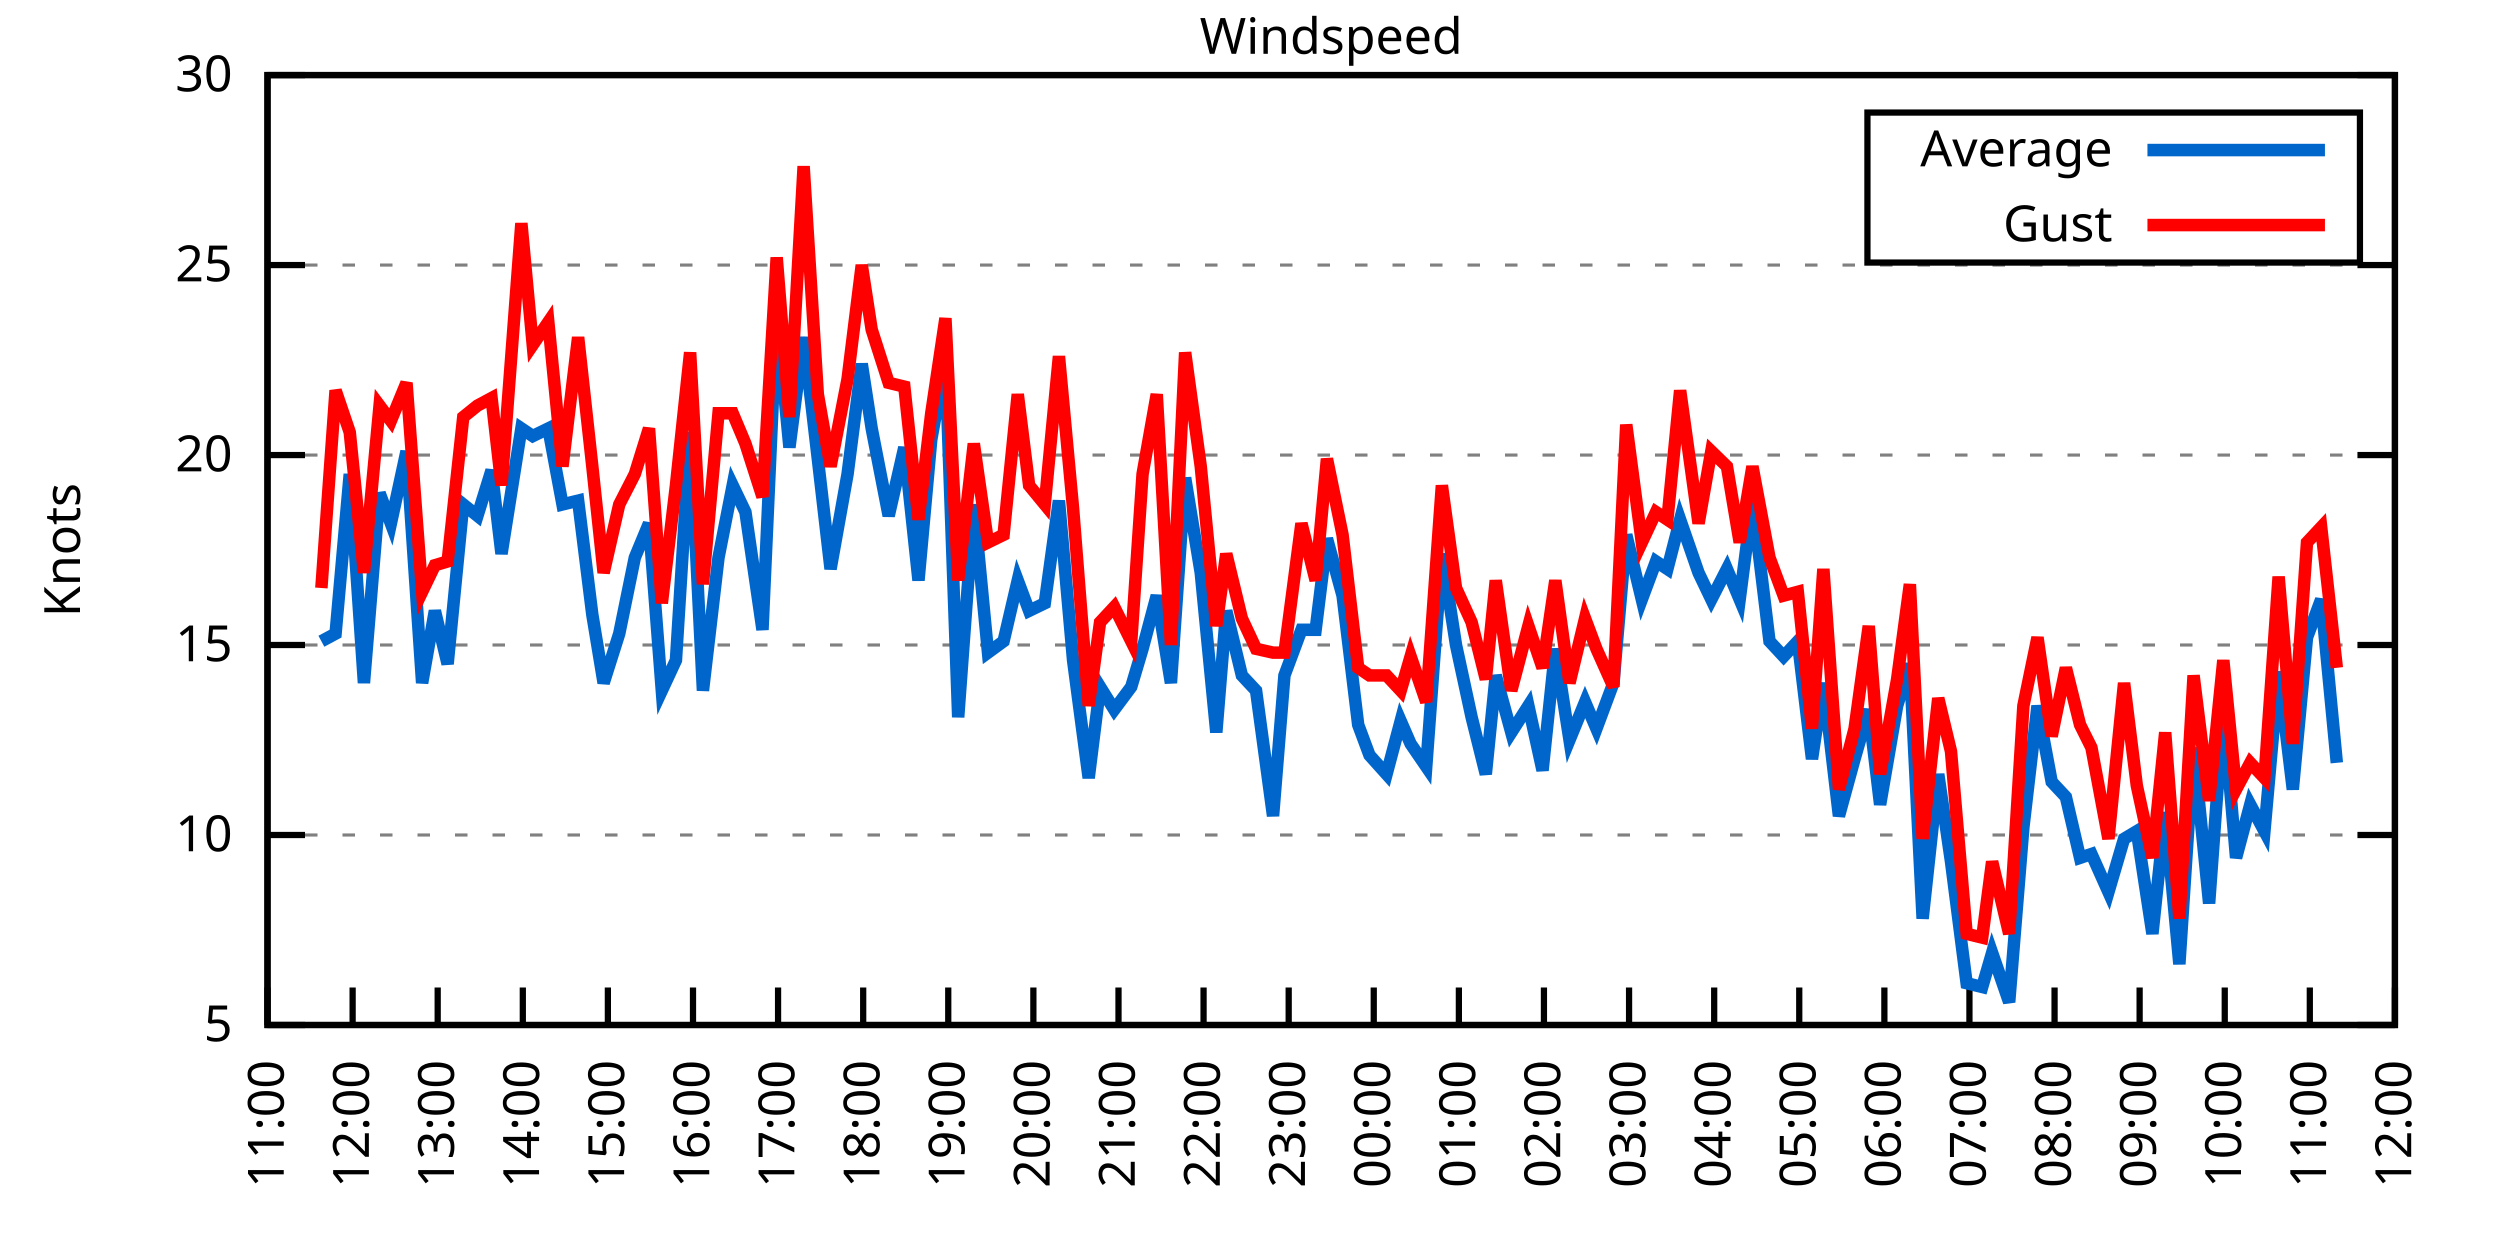
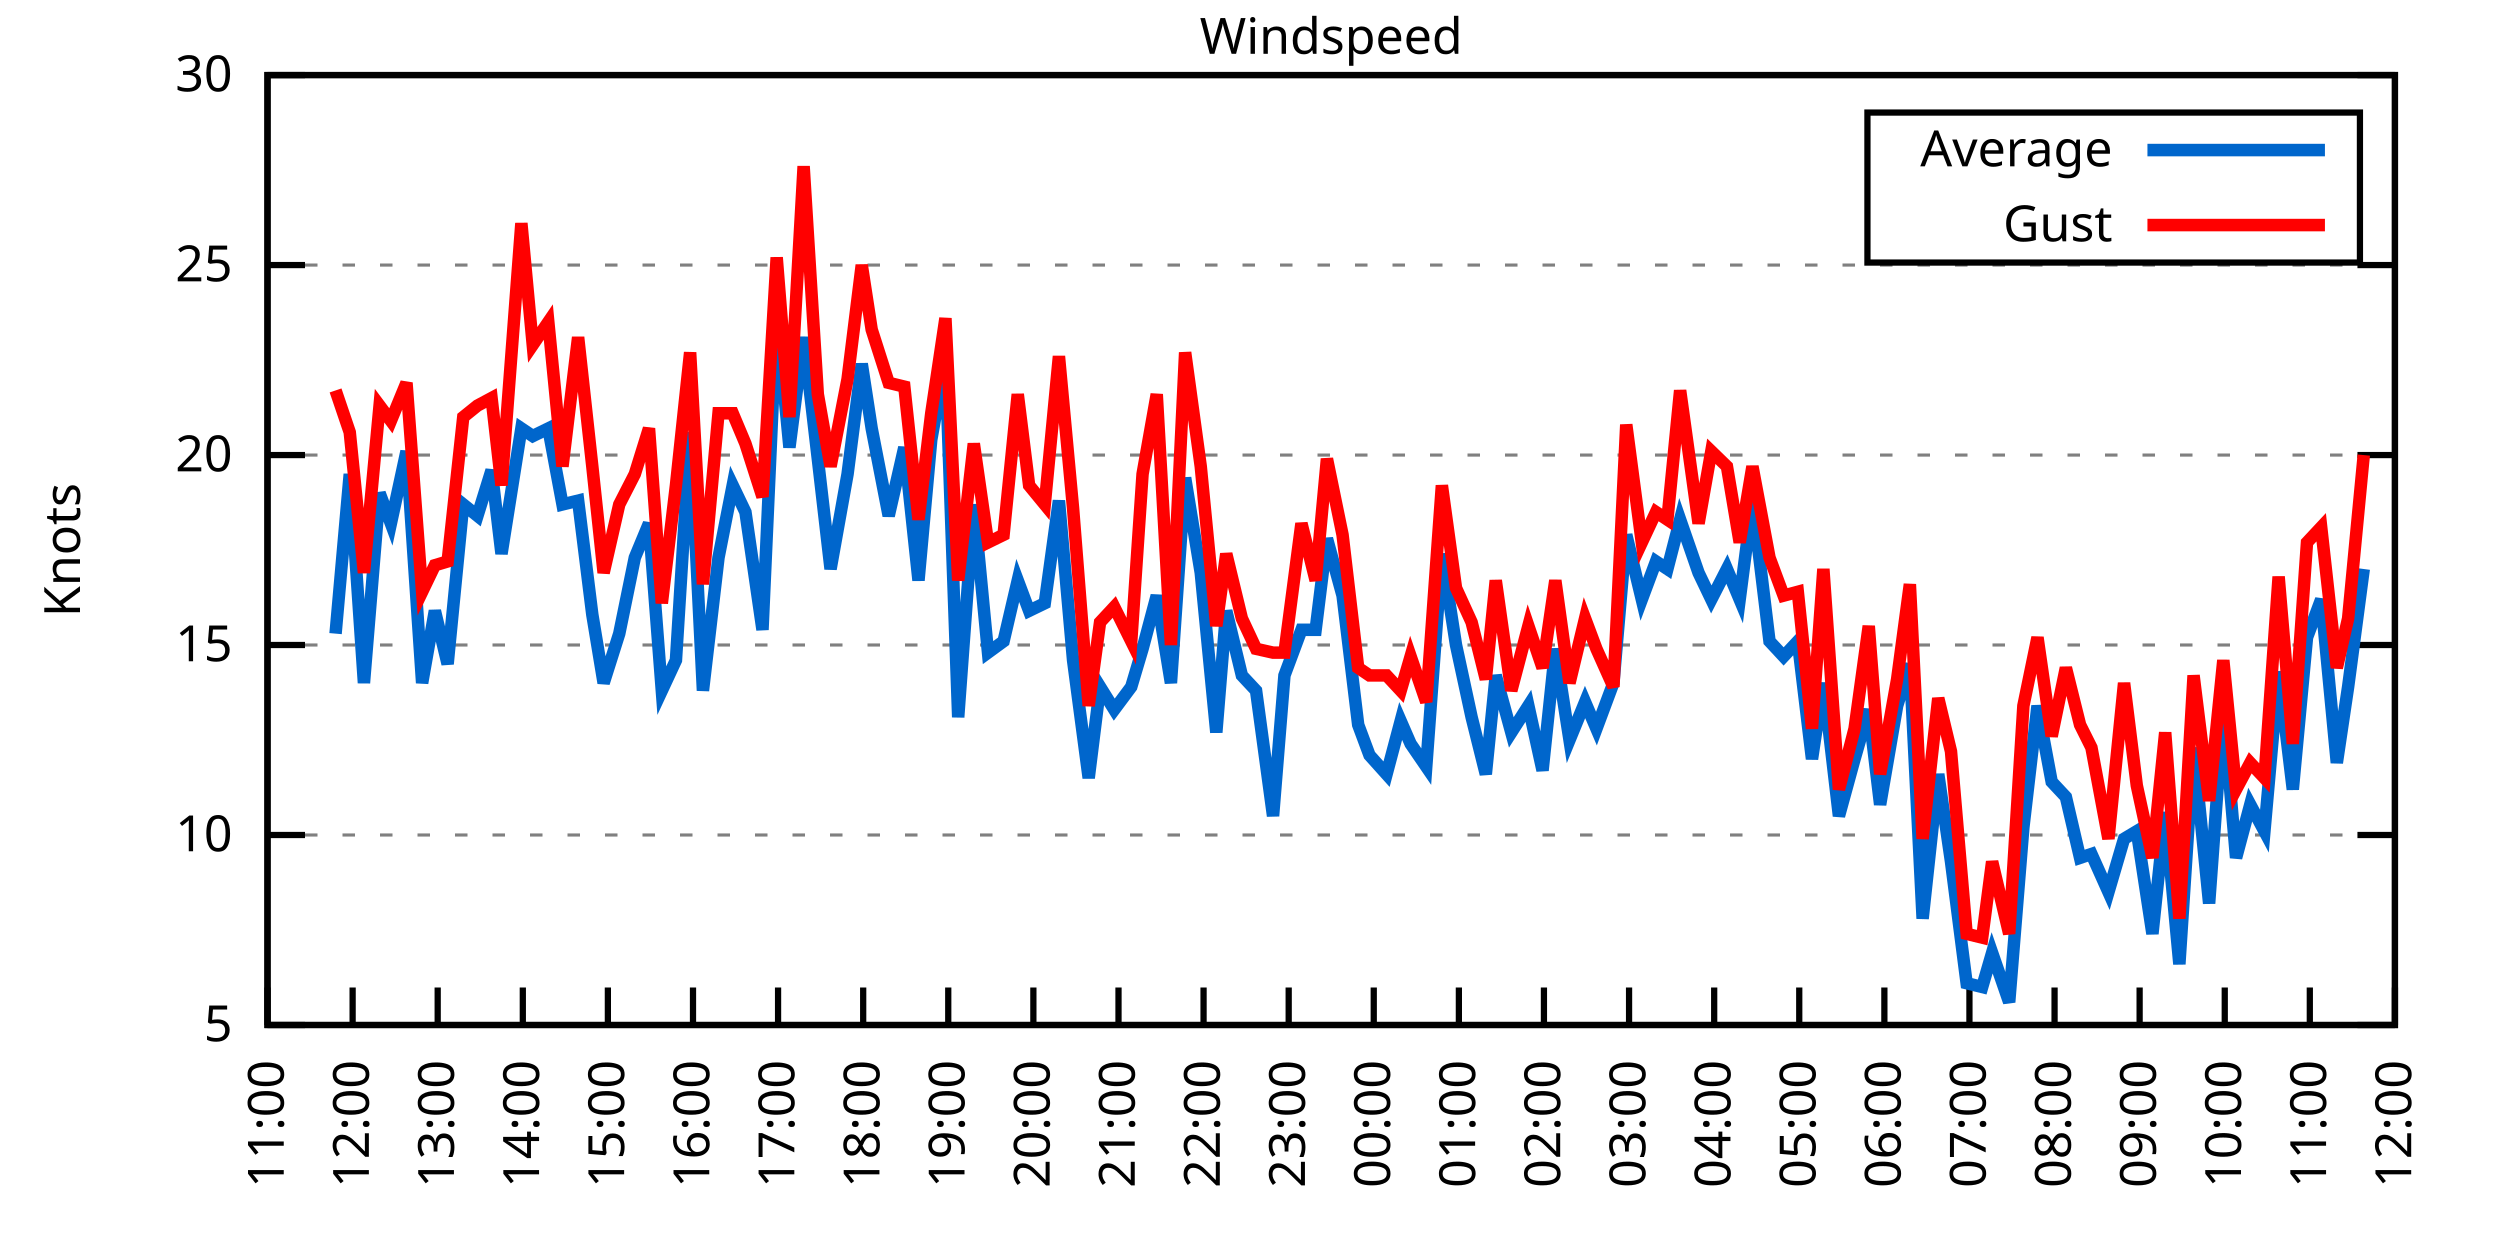
<svg xmlns="http://www.w3.org/2000/svg" xmlns:xlink="http://www.w3.org/1999/xlink" width="400" height="200" viewBox="0 0 400 200">
  <g id="gnuplot_canvas">
    <rect x="0" y="0" width="400" height="200" fill="none" />
    <defs>
      <circle id="gpDot" r="0.5" stroke-width="0.5" stroke="currentColor" />
      <path id="gpPt0" stroke-width="0.333" stroke="currentColor" d="M-1,0 h2 M0,-1 v2" />
      <path id="gpPt1" stroke-width="0.333" stroke="currentColor" d="M-1,-1 L1,1 M1,-1 L-1,1" />
      <path id="gpPt2" stroke-width="0.333" stroke="currentColor" d="M-1,0 L1,0 M0,-1 L0,1 M-1,-1 L1,1 M-1,1 L1,-1" />
      <rect id="gpPt3" stroke-width="0.333" stroke="currentColor" x="-1" y="-1" width="2" height="2" />
      <rect id="gpPt4" stroke-width="0.333" stroke="currentColor" fill="currentColor" x="-1" y="-1" width="2" height="2" />
      <circle id="gpPt5" stroke-width="0.333" stroke="currentColor" cx="0" cy="0" r="1" />
      <use xlink:href="#gpPt5" id="gpPt6" fill="currentColor" stroke="none" />
      <path id="gpPt7" stroke-width="0.333" stroke="currentColor" d="M0,-1.33 L-1.33,0.67 L1.33,0.67 z" />
      <use xlink:href="#gpPt7" id="gpPt8" fill="currentColor" stroke="none" />
      <use xlink:href="#gpPt7" id="gpPt9" stroke="currentColor" transform="rotate(180)" />
      <use xlink:href="#gpPt9" id="gpPt10" fill="currentColor" stroke="none" />
      <use xlink:href="#gpPt3" id="gpPt11" stroke="currentColor" transform="rotate(45)" />
      <use xlink:href="#gpPt11" id="gpPt12" fill="currentColor" stroke="none" />
      <path id="gpPt13" stroke-width="0.333" stroke="currentColor" d="M0,1.330 L1.265,0.411 L0.782,-1.067 L-0.782,-1.076 L-1.265,0.411 z" />
      <use xlink:href="#gpPt13" id="gpPt14" fill="currentColor" stroke="none" />
      <filter id="textbox" filterUnits="objectBoundingBox" x="0" y="0" height="1" width="1">
        <feFlood flood-color="white" flood-opacity="1" result="bgnd" />
        <feComposite in="SourceGraphic" in2="bgnd" operator="atop" />
      </filter>
      <filter id="greybox" filterUnits="objectBoundingBox" x="0" y="0" height="1" width="1">
        <feFlood flood-color="lightgrey" flood-opacity="1" result="grey" />
        <feComposite in="SourceGraphic" in2="grey" operator="atop" />
      </filter>
    </defs>
    <g fill="none" color="white" stroke="currentColor" stroke-width="1.00" stroke-linecap="butt" stroke-linejoin="miter">
</g>
    <g fill="none" color="black" stroke="currentColor" stroke-width="1.00" stroke-linecap="butt" stroke-linejoin="miter">
      <g stroke="none" shape-rendering="crispEdges">
        <polygon fill="rgb(255, 255, 255)" points="42.80,164.00 383.18,164.00 383.18,12.02 42.80,12.02 " />
      </g>
    </g>
    <g fill="none" color="black" stroke="currentColor" stroke-width="1.00" stroke-linecap="butt" stroke-linejoin="miter">
</g>
    <g fill="none" color="black" stroke="black" stroke-width="0.50" stroke-linecap="butt" stroke-linejoin="miter">
</g>
    <g fill="none" color="gray" stroke="currentColor" stroke-width="0.50" stroke-linecap="butt" stroke-linejoin="miter">
      <path stroke="gray" stroke-dasharray="2,4" class="gridline" d="M42.80,164.00 L383.19,164.00  " />
    </g>
    <g fill="none" color="gray" stroke="gray" stroke-width="1.00" stroke-linecap="butt" stroke-linejoin="miter">
</g>
    <g fill="none" color="black" stroke="currentColor" stroke-width="1.00" stroke-linecap="butt" stroke-linejoin="miter">
      <path stroke="black" d="M42.80,164.00 L48.80,164.00 M383.19,164.00 L377.19,164.00  " />
      <g transform="translate(37.20,166.60)" stroke="none" fill="black" font-family="Sans" font-size="8.00" text-anchor="end">
        <text>
          <tspan font-family="Sans"> 5</tspan>
        </text>
      </g>
    </g>
    <g fill="none" color="black" stroke="currentColor" stroke-width="1.00" stroke-linecap="butt" stroke-linejoin="miter">
</g>
    <g fill="none" color="black" stroke="black" stroke-width="0.50" stroke-linecap="butt" stroke-linejoin="miter">
</g>
    <g fill="none" color="gray" stroke="currentColor" stroke-width="0.50" stroke-linecap="butt" stroke-linejoin="miter">
      <path stroke="gray" stroke-dasharray="2,4" class="gridline" d="M42.80,133.60 L383.19,133.60  " />
    </g>
    <g fill="none" color="gray" stroke="gray" stroke-width="1.00" stroke-linecap="butt" stroke-linejoin="miter">
</g>
    <g fill="none" color="black" stroke="currentColor" stroke-width="1.00" stroke-linecap="butt" stroke-linejoin="miter">
      <path stroke="black" d="M42.80,133.60 L48.80,133.60 M383.19,133.60 L377.19,133.60  " />
      <g transform="translate(37.20,136.20)" stroke="none" fill="black" font-family="Sans" font-size="8.00" text-anchor="end">
        <text>
          <tspan font-family="Sans"> 10</tspan>
        </text>
      </g>
    </g>
    <g fill="none" color="black" stroke="currentColor" stroke-width="1.00" stroke-linecap="butt" stroke-linejoin="miter">
</g>
    <g fill="none" color="black" stroke="black" stroke-width="0.50" stroke-linecap="butt" stroke-linejoin="miter">
</g>
    <g fill="none" color="gray" stroke="currentColor" stroke-width="0.50" stroke-linecap="butt" stroke-linejoin="miter">
      <path stroke="gray" stroke-dasharray="2,4" class="gridline" d="M42.80,103.20 L383.19,103.20  " />
    </g>
    <g fill="none" color="gray" stroke="gray" stroke-width="1.00" stroke-linecap="butt" stroke-linejoin="miter">
</g>
    <g fill="none" color="black" stroke="currentColor" stroke-width="1.00" stroke-linecap="butt" stroke-linejoin="miter">
      <path stroke="black" d="M42.80,103.20 L48.80,103.20 M383.19,103.20 L377.19,103.20  " />
      <g transform="translate(37.20,105.80)" stroke="none" fill="black" font-family="Sans" font-size="8.00" text-anchor="end">
        <text>
          <tspan font-family="Sans"> 15</tspan>
        </text>
      </g>
    </g>
    <g fill="none" color="black" stroke="currentColor" stroke-width="1.00" stroke-linecap="butt" stroke-linejoin="miter">
</g>
    <g fill="none" color="black" stroke="black" stroke-width="0.50" stroke-linecap="butt" stroke-linejoin="miter">
</g>
    <g fill="none" color="gray" stroke="currentColor" stroke-width="0.50" stroke-linecap="butt" stroke-linejoin="miter">
      <path stroke="gray" stroke-dasharray="2,4" class="gridline" d="M42.80,72.81 L383.19,72.81  " />
    </g>
    <g fill="none" color="gray" stroke="gray" stroke-width="1.00" stroke-linecap="butt" stroke-linejoin="miter">
</g>
    <g fill="none" color="black" stroke="currentColor" stroke-width="1.00" stroke-linecap="butt" stroke-linejoin="miter">
      <path stroke="black" d="M42.80,72.81 L48.80,72.81 M383.19,72.81 L377.19,72.81  " />
      <g transform="translate(37.20,75.41)" stroke="none" fill="black" font-family="Sans" font-size="8.00" text-anchor="end">
        <text>
          <tspan font-family="Sans"> 20</tspan>
        </text>
      </g>
    </g>
    <g fill="none" color="black" stroke="currentColor" stroke-width="1.00" stroke-linecap="butt" stroke-linejoin="miter">
</g>
    <g fill="none" color="black" stroke="black" stroke-width="0.50" stroke-linecap="butt" stroke-linejoin="miter">
</g>
    <g fill="none" color="gray" stroke="currentColor" stroke-width="0.50" stroke-linecap="butt" stroke-linejoin="miter">
      <path stroke="gray" stroke-dasharray="2,4" class="gridline" d="M42.80,42.41 L383.19,42.41  " />
    </g>
    <g fill="none" color="gray" stroke="gray" stroke-width="1.00" stroke-linecap="butt" stroke-linejoin="miter">
</g>
    <g fill="none" color="black" stroke="currentColor" stroke-width="1.00" stroke-linecap="butt" stroke-linejoin="miter">
      <path stroke="black" d="M42.80,42.41 L48.80,42.41 M383.19,42.41 L377.19,42.41  " />
      <g transform="translate(37.20,45.01)" stroke="none" fill="black" font-family="Sans" font-size="8.00" text-anchor="end">
        <text>
          <tspan font-family="Sans"> 25</tspan>
        </text>
      </g>
    </g>
    <g fill="none" color="black" stroke="currentColor" stroke-width="1.00" stroke-linecap="butt" stroke-linejoin="miter">
</g>
    <g fill="none" color="black" stroke="black" stroke-width="0.50" stroke-linecap="butt" stroke-linejoin="miter">
</g>
    <g fill="none" color="gray" stroke="currentColor" stroke-width="0.50" stroke-linecap="butt" stroke-linejoin="miter">
      <path stroke="gray" stroke-dasharray="2,4" class="gridline" d="M42.80,12.01 L383.19,12.01  " />
    </g>
    <g fill="none" color="gray" stroke="gray" stroke-width="1.00" stroke-linecap="butt" stroke-linejoin="miter">
</g>
    <g fill="none" color="black" stroke="currentColor" stroke-width="1.00" stroke-linecap="butt" stroke-linejoin="miter">
      <path stroke="black" d="M42.80,12.01 L48.80,12.01 M383.19,12.01 L377.19,12.01  " />
      <g transform="translate(37.20,14.61)" stroke="none" fill="black" font-family="Sans" font-size="8.00" text-anchor="end">
        <text>
          <tspan font-family="Sans"> 30</tspan>
        </text>
      </g>
    </g>
    <g fill="none" color="black" stroke="currentColor" stroke-width="1.00" stroke-linecap="butt" stroke-linejoin="miter">
      <path stroke="black" d="M42.80,164.00 L42.80,158.00  " />
      <g transform="translate(45.40,169.60) rotate(270.00)" stroke="none" fill="black" font-family="Sans" font-size="8.00" text-anchor="end">
        <text>
          <tspan font-family="Sans">11:00</tspan>
        </text>
      </g>
    </g>
    <g fill="none" color="black" stroke="currentColor" stroke-width="1.00" stroke-linecap="butt" stroke-linejoin="miter">
      <path stroke="black" d="M56.42,164.00 L56.42,158.00  " />
      <g transform="translate(59.02,169.60) rotate(270.00)" stroke="none" fill="black" font-family="Sans" font-size="8.00" text-anchor="end">
        <text>
          <tspan font-family="Sans">12:00</tspan>
        </text>
      </g>
    </g>
    <g fill="none" color="black" stroke="currentColor" stroke-width="1.00" stroke-linecap="butt" stroke-linejoin="miter">
      <path stroke="black" d="M70.03,164.00 L70.03,158.00  " />
      <g transform="translate(72.63,169.60) rotate(270.00)" stroke="none" fill="black" font-family="Sans" font-size="8.00" text-anchor="end">
        <text>
          <tspan font-family="Sans">13:00</tspan>
        </text>
      </g>
    </g>
    <g fill="none" color="black" stroke="currentColor" stroke-width="1.00" stroke-linecap="butt" stroke-linejoin="miter">
      <path stroke="black" d="M83.65,164.00 L83.65,158.00  " />
      <g transform="translate(86.25,169.60) rotate(270.00)" stroke="none" fill="black" font-family="Sans" font-size="8.00" text-anchor="end">
        <text>
          <tspan font-family="Sans">14:00</tspan>
        </text>
      </g>
    </g>
    <g fill="none" color="black" stroke="currentColor" stroke-width="1.00" stroke-linecap="butt" stroke-linejoin="miter">
      <path stroke="black" d="M97.26,164.00 L97.26,158.00  " />
      <g transform="translate(99.86,169.60) rotate(270.00)" stroke="none" fill="black" font-family="Sans" font-size="8.00" text-anchor="end">
        <text>
          <tspan font-family="Sans">15:00</tspan>
        </text>
      </g>
    </g>
    <g fill="none" color="black" stroke="currentColor" stroke-width="1.00" stroke-linecap="butt" stroke-linejoin="miter">
      <path stroke="black" d="M110.88,164.00 L110.88,158.00  " />
      <g transform="translate(113.48,169.60) rotate(270.00)" stroke="none" fill="black" font-family="Sans" font-size="8.00" text-anchor="end">
        <text>
          <tspan font-family="Sans">16:00</tspan>
        </text>
      </g>
    </g>
    <g fill="none" color="black" stroke="currentColor" stroke-width="1.00" stroke-linecap="butt" stroke-linejoin="miter">
      <path stroke="black" d="M124.49,164.00 L124.49,158.00  " />
      <g transform="translate(127.09,169.60) rotate(270.00)" stroke="none" fill="black" font-family="Sans" font-size="8.00" text-anchor="end">
        <text>
          <tspan font-family="Sans">17:00</tspan>
        </text>
      </g>
    </g>
    <g fill="none" color="black" stroke="currentColor" stroke-width="1.00" stroke-linecap="butt" stroke-linejoin="miter">
      <path stroke="black" d="M138.11,164.00 L138.11,158.00  " />
      <g transform="translate(140.71,169.60) rotate(270.00)" stroke="none" fill="black" font-family="Sans" font-size="8.00" text-anchor="end">
        <text>
          <tspan font-family="Sans">18:00</tspan>
        </text>
      </g>
    </g>
    <g fill="none" color="black" stroke="currentColor" stroke-width="1.00" stroke-linecap="butt" stroke-linejoin="miter">
      <path stroke="black" d="M151.72,164.00 L151.72,158.00  " />
      <g transform="translate(154.32,169.60) rotate(270.00)" stroke="none" fill="black" font-family="Sans" font-size="8.00" text-anchor="end">
        <text>
          <tspan font-family="Sans">19:00</tspan>
        </text>
      </g>
    </g>
    <g fill="none" color="black" stroke="currentColor" stroke-width="1.00" stroke-linecap="butt" stroke-linejoin="miter">
      <path stroke="black" d="M165.34,164.00 L165.34,158.00  " />
      <g transform="translate(167.94,169.60) rotate(270.00)" stroke="none" fill="black" font-family="Sans" font-size="8.00" text-anchor="end">
        <text>
          <tspan font-family="Sans">20:00</tspan>
        </text>
      </g>
    </g>
    <g fill="none" color="black" stroke="currentColor" stroke-width="1.00" stroke-linecap="butt" stroke-linejoin="miter">
      <path stroke="black" d="M178.96,164.00 L178.96,158.00  " />
      <g transform="translate(181.56,169.60) rotate(270.00)" stroke="none" fill="black" font-family="Sans" font-size="8.00" text-anchor="end">
        <text>
          <tspan font-family="Sans">21:00</tspan>
        </text>
      </g>
    </g>
    <g fill="none" color="black" stroke="currentColor" stroke-width="1.00" stroke-linecap="butt" stroke-linejoin="miter">
      <path stroke="black" d="M192.57,164.00 L192.57,158.00  " />
      <g transform="translate(195.17,169.60) rotate(270.00)" stroke="none" fill="black" font-family="Sans" font-size="8.00" text-anchor="end">
        <text>
          <tspan font-family="Sans">22:00</tspan>
        </text>
      </g>
    </g>
    <g fill="none" color="black" stroke="currentColor" stroke-width="1.00" stroke-linecap="butt" stroke-linejoin="miter">
      <path stroke="black" d="M206.19,164.00 L206.19,158.00  " />
      <g transform="translate(208.79,169.60) rotate(270.00)" stroke="none" fill="black" font-family="Sans" font-size="8.00" text-anchor="end">
        <text>
          <tspan font-family="Sans">23:00</tspan>
        </text>
      </g>
    </g>
    <g fill="none" color="black" stroke="currentColor" stroke-width="1.00" stroke-linecap="butt" stroke-linejoin="miter">
      <path stroke="black" d="M219.80,164.00 L219.80,158.00  " />
      <g transform="translate(222.40,169.60) rotate(270.00)" stroke="none" fill="black" font-family="Sans" font-size="8.00" text-anchor="end">
        <text>
          <tspan font-family="Sans">00:00</tspan>
        </text>
      </g>
    </g>
    <g fill="none" color="black" stroke="currentColor" stroke-width="1.00" stroke-linecap="butt" stroke-linejoin="miter">
      <path stroke="black" d="M233.42,164.00 L233.42,158.00  " />
      <g transform="translate(236.02,169.60) rotate(270.00)" stroke="none" fill="black" font-family="Sans" font-size="8.00" text-anchor="end">
        <text>
          <tspan font-family="Sans">01:00</tspan>
        </text>
      </g>
    </g>
    <g fill="none" color="black" stroke="currentColor" stroke-width="1.00" stroke-linecap="butt" stroke-linejoin="miter">
      <path stroke="black" d="M247.03,164.00 L247.03,158.00  " />
      <g transform="translate(249.63,169.60) rotate(270.00)" stroke="none" fill="black" font-family="Sans" font-size="8.00" text-anchor="end">
        <text>
          <tspan font-family="Sans">02:00</tspan>
        </text>
      </g>
    </g>
    <g fill="none" color="black" stroke="currentColor" stroke-width="1.00" stroke-linecap="butt" stroke-linejoin="miter">
      <path stroke="black" d="M260.65,164.00 L260.65,158.00  " />
      <g transform="translate(263.25,169.60) rotate(270.00)" stroke="none" fill="black" font-family="Sans" font-size="8.00" text-anchor="end">
        <text>
          <tspan font-family="Sans">03:00</tspan>
        </text>
      </g>
    </g>
    <g fill="none" color="black" stroke="currentColor" stroke-width="1.00" stroke-linecap="butt" stroke-linejoin="miter">
      <path stroke="black" d="M274.27,164.00 L274.27,158.00  " />
      <g transform="translate(276.87,169.60) rotate(270.00)" stroke="none" fill="black" font-family="Sans" font-size="8.00" text-anchor="end">
        <text>
          <tspan font-family="Sans">04:00</tspan>
        </text>
      </g>
    </g>
    <g fill="none" color="black" stroke="currentColor" stroke-width="1.00" stroke-linecap="butt" stroke-linejoin="miter">
      <path stroke="black" d="M287.88,164.00 L287.88,158.00  " />
      <g transform="translate(290.48,169.60) rotate(270.00)" stroke="none" fill="black" font-family="Sans" font-size="8.00" text-anchor="end">
        <text>
          <tspan font-family="Sans">05:00</tspan>
        </text>
      </g>
    </g>
    <g fill="none" color="black" stroke="currentColor" stroke-width="1.00" stroke-linecap="butt" stroke-linejoin="miter">
      <path stroke="black" d="M301.50,164.00 L301.50,158.00  " />
      <g transform="translate(304.10,169.60) rotate(270.00)" stroke="none" fill="black" font-family="Sans" font-size="8.00" text-anchor="end">
        <text>
          <tspan font-family="Sans">06:00</tspan>
        </text>
      </g>
    </g>
    <g fill="none" color="black" stroke="currentColor" stroke-width="1.00" stroke-linecap="butt" stroke-linejoin="miter">
      <path stroke="black" d="M315.11,164.00 L315.11,158.00  " />
      <g transform="translate(317.71,169.60) rotate(270.00)" stroke="none" fill="black" font-family="Sans" font-size="8.00" text-anchor="end">
        <text>
          <tspan font-family="Sans">07:00</tspan>
        </text>
      </g>
    </g>
    <g fill="none" color="black" stroke="currentColor" stroke-width="1.00" stroke-linecap="butt" stroke-linejoin="miter">
      <path stroke="black" d="M328.73,164.00 L328.73,158.00  " />
      <g transform="translate(331.33,169.60) rotate(270.00)" stroke="none" fill="black" font-family="Sans" font-size="8.00" text-anchor="end">
        <text>
          <tspan font-family="Sans">08:00</tspan>
        </text>
      </g>
    </g>
    <g fill="none" color="black" stroke="currentColor" stroke-width="1.00" stroke-linecap="butt" stroke-linejoin="miter">
      <path stroke="black" d="M342.34,164.00 L342.34,158.00  " />
      <g transform="translate(344.94,169.60) rotate(270.00)" stroke="none" fill="black" font-family="Sans" font-size="8.00" text-anchor="end">
        <text>
          <tspan font-family="Sans">09:00</tspan>
        </text>
      </g>
    </g>
    <g fill="none" color="black" stroke="currentColor" stroke-width="1.00" stroke-linecap="butt" stroke-linejoin="miter">
      <path stroke="black" d="M355.96,164.00 L355.96,158.00  " />
      <g transform="translate(358.56,169.60) rotate(270.00)" stroke="none" fill="black" font-family="Sans" font-size="8.00" text-anchor="end">
        <text>
          <tspan font-family="Sans">10:00</tspan>
        </text>
      </g>
    </g>
    <g fill="none" color="black" stroke="currentColor" stroke-width="1.00" stroke-linecap="butt" stroke-linejoin="miter">
      <path stroke="black" d="M369.57,164.00 L369.57,158.00  " />
      <g transform="translate(372.17,169.60) rotate(270.00)" stroke="none" fill="black" font-family="Sans" font-size="8.00" text-anchor="end">
        <text>
          <tspan font-family="Sans">11:00</tspan>
        </text>
      </g>
    </g>
    <g fill="none" color="black" stroke="currentColor" stroke-width="1.00" stroke-linecap="butt" stroke-linejoin="miter">
      <path stroke="black" d="M383.19,164.00 L383.19,158.00  " />
      <g transform="translate(385.79,169.60) rotate(270.00)" stroke="none" fill="black" font-family="Sans" font-size="8.00" text-anchor="end">
        <text>
          <tspan font-family="Sans">12:00</tspan>
        </text>
      </g>
    </g>
    <g fill="none" color="black" stroke="currentColor" stroke-width="1.00" stroke-linecap="butt" stroke-linejoin="miter">
</g>
    <g fill="none" color="black" stroke="currentColor" stroke-width="1.00" stroke-linecap="butt" stroke-linejoin="miter">
      <path stroke="black" d="M42.80,12.01 L42.80,164.00 L383.19,164.00 L383.19,12.01 L42.80,12.01 Z  " />
    </g>
    <g fill="none" color="black" stroke="currentColor" stroke-width="1.00" stroke-linecap="butt" stroke-linejoin="miter">
</g>
    <g fill="none" color="black" stroke="currentColor" stroke-width="1.00" stroke-linecap="butt" stroke-linejoin="miter">
      <path stroke="black" d="M298.79,42.01 L298.79,18.01 L377.59,18.01 L377.59,42.01 L298.79,42.01 Z  " />
    </g>
    <g id="Windspeed_plot_1">
      <g fill="none" color="white" stroke="black" stroke-width="2.00" stroke-linecap="butt" stroke-linejoin="miter">
</g>
      <g fill="none" color="black" stroke="currentColor" stroke-width="2.00" stroke-linecap="butt" stroke-linejoin="miter">
        <g transform="translate(337.99,26.61)" stroke="none" fill="black" font-family="Sans" font-size="8.00" text-anchor="end">
          <text>
            <tspan font-family="Sans">Average</tspan>
          </text>
        </g>
      </g>
      <g fill="none" color="black" stroke="currentColor" stroke-width="2.00" stroke-linecap="butt" stroke-linejoin="miter">
-         <path stroke="rgb(  0, 102, 204)" d="M343.59,24.01 L371.99,24.01 M51.42,102.60 L53.69,101.38 L55.96,75.85 L58.23,109.28 L60.73,78.89 L62.54,83.75   L65.04,72.20 L67.54,109.28 L69.58,97.73 L71.62,106.24 L74.12,80.71 L76.39,82.53 L78.65,75.24 L80.24,88.61   L83.42,68.55 L85.24,69.77 L87.73,68.55 L90.00,80.71 L92.50,80.10 L94.77,98.34 L96.58,109.28 L99.08,101.38   L101.57,89.22 L103.84,83.75 L105.89,110.50 L108.15,105.64 L110.42,69.16 L112.47,110.50 L114.96,89.22 L117.23,77.67   L119.27,81.93 L122.00,100.77 L124.27,50.31 L126.31,71.59 L128.58,53.96 L130.85,73.41 L132.89,91.04 L135.61,75.85   L137.88,58.21 L139.47,68.55 L142.19,82.53 L144.69,71.59 L146.96,92.87 L149.00,70.37 L151.27,57.61 L153.31,114.76   L155.81,80.71 L158.08,104.42 L160.57,102.60 L162.84,92.87 L164.66,97.73 L167.16,96.52 L169.43,80.10 L171.69,105.64   L174.19,124.48 L176.01,109.89 L178.28,113.54 L181.00,109.89 L182.81,103.81 L185.08,95.30 L187.35,109.28 L189.62,76.45   L192.12,91.65 L194.61,117.19 L196.20,97.73 L198.70,108.07 L200.97,110.50 L203.69,130.56 L205.51,108.07 L208.23,100.77   L210.50,100.77 L212.31,86.18 L214.81,95.30 L217.31,115.97 L219.12,120.83 L221.85,123.87 L224.11,115.36 L225.70,119.01   L228.20,122.66 L230.70,88.61 L232.96,103.20 L235.46,114.76 L237.73,123.87 L239.32,108.07 L241.81,117.19 L244.54,112.93   L246.81,123.27 L248.85,103.81 L251.12,118.40 L253.61,112.32 L255.43,116.58 L258.15,109.28 L260.20,85.57 L262.69,95.91   L264.96,89.83 L266.78,91.04 L268.82,83.14 L271.77,91.65 L273.81,95.91 L276.31,91.04 L278.35,95.91 L280.39,80.10   L283.12,102.60 L285.38,105.03 L287.65,102.60 L289.92,121.44 L291.74,109.28 L294.23,130.56 L296.73,121.44 L299.00,113.54   L300.82,128.74 L303.54,112.93 L305.58,106.24 L307.62,146.98 L310.12,123.87 L312.16,137.86 L314.66,157.31 L317.15,157.92   L318.74,152.45 L321.47,160.35 L323.74,132.39 L326.00,112.93 L328.27,125.09 L330.54,127.52 L332.81,137.25 L334.63,136.64   L337.35,142.72 L339.85,134.21 L341.89,132.99 L344.39,149.41 L346.43,129.95 L348.70,154.27 L350.97,119.62 L353.46,144.55   L355.73,113.54 L357.77,137.25 L360.04,128.74 L362.31,132.99 L364.58,107.46 L366.85,126.31 L369.12,101.99 L371.39,95.91   L373.89,122.05  " />
+         <path stroke="rgb(  0, 102, 204)" d="M343.59,24.01 L371.99,24.01 M53.69,101.38 L55.96,75.85 L58.23,109.28 L60.73,78.89 L62.54,83.75 L65.04,72.20   L67.54,109.28 L69.58,97.73 L71.62,106.24 L74.12,80.71 L76.39,82.53 L78.65,75.24 L80.24,88.61 L83.42,68.55   L85.24,69.77 L87.73,68.55 L90.00,80.71 L92.50,80.10 L94.77,98.34 L96.58,109.28 L99.08,101.38 L101.57,89.22   L103.84,83.75 L105.89,110.50 L108.15,105.64 L110.42,69.16 L112.47,110.50 L114.96,89.22 L117.23,77.67 L119.27,81.93   L122.00,100.77 L124.27,50.31 L126.31,71.59 L128.58,53.96 L130.85,73.41 L132.89,91.04 L135.61,75.85 L137.88,58.21   L139.47,68.55 L142.19,82.53 L144.69,71.59 L146.96,92.87 L149.00,70.37 L151.27,57.61 L153.31,114.76 L155.81,80.71   L158.08,104.42 L160.57,102.60 L162.84,92.87 L164.66,97.73 L167.16,96.52 L169.43,80.10 L171.69,105.64 L174.19,124.48   L176.01,109.89 L178.28,113.54 L181.00,109.89 L182.81,103.81 L185.08,95.30 L187.35,109.28 L189.62,76.45 L192.12,91.65   L194.61,117.19 L196.20,97.73 L198.70,108.07 L200.97,110.50 L203.69,130.56 L205.51,108.07 L208.23,100.77 L210.50,100.77   L212.31,86.18 L214.81,95.30 L217.31,115.97 L219.12,120.83 L221.85,123.87 L224.11,115.36 L225.70,119.01 L228.20,122.66   L230.70,88.61 L232.96,103.20 L235.46,114.76 L237.73,123.87 L239.32,108.07 L241.81,117.19 L244.54,112.93 L246.81,123.27   L248.85,103.81 L251.12,118.40 L253.61,112.32 L255.43,116.58 L258.15,109.28 L260.20,85.57 L262.69,95.91 L264.96,89.83   L266.78,91.04 L268.82,83.14 L271.77,91.65 L273.81,95.91 L276.31,91.04 L278.35,95.91 L280.39,80.10 L283.12,102.60   L285.38,105.03 L287.65,102.60 L289.92,121.44 L291.74,109.28 L294.23,130.56 L296.73,121.44 L299.00,113.54 L300.82,128.74   L303.54,112.93 L305.58,106.24 L307.62,146.98 L310.12,123.87 L312.16,137.86 L314.66,157.31 L317.15,157.92 L318.74,152.45   L321.47,160.35 L323.74,132.39 L326.00,112.93 L328.27,125.09 L330.54,127.52 L332.81,137.25 L334.63,136.64 L337.35,142.72   L339.85,134.21 L341.89,132.99 L344.39,149.41 L346.43,129.95 L348.70,154.27 L350.97,119.62 L353.46,144.55 L355.73,113.54   L357.77,137.25 L360.04,128.74 L362.31,132.99 L364.58,107.46 L366.85,126.31 L369.12,101.99 L371.39,95.91 L373.89,122.05   L375.70,109.89 L378.20,91.04  " />
      </g>
    </g>
    <g id="Windspeed_plot_2">
      <g fill="none" color="black" stroke="currentColor" stroke-width="2.00" stroke-linecap="butt" stroke-linejoin="miter">
        <g transform="translate(337.99,38.61)" stroke="none" fill="black" font-family="Sans" font-size="8.00" text-anchor="end">
          <text>
            <tspan font-family="Sans">Gust</tspan>
          </text>
        </g>
      </g>
      <g fill="none" color="black" stroke="currentColor" stroke-width="2.00" stroke-linecap="butt" stroke-linejoin="miter">
-         <path stroke="rgb(255,   0,   0)" d="M343.59,36.01 L371.99,36.01 M51.42,94.08 L53.69,62.47 L55.96,69.16 L58.23,91.65 L60.73,64.90 L62.54,67.33   L65.04,61.25 L67.54,94.69 L69.58,90.44 L71.62,89.83 L74.12,66.73 L76.39,64.90 L78.65,63.69 L80.24,77.67   L83.42,35.72 L85.24,55.18 L87.73,51.53 L90.00,74.63 L92.50,53.96 L94.77,74.63 L96.58,91.65 L99.08,80.71   L101.57,75.85 L103.84,68.55 L105.89,96.52 L108.15,77.67 L110.42,56.39 L112.47,93.48 L114.96,66.12 L117.23,66.12   L119.27,70.98 L122.00,79.49 L124.27,41.19 L126.31,66.73 L128.58,26.60 L130.85,63.08 L132.89,74.63 L135.61,60.65   L137.88,42.41 L139.47,52.74 L142.19,61.25 L144.69,61.86 L146.96,83.14 L149.00,66.12 L151.27,50.92 L153.31,92.87   L155.81,70.98 L158.08,86.79 L160.57,85.57 L162.84,63.08 L164.66,77.67 L167.16,80.71 L169.43,57.00 L171.69,81.32   L174.19,112.93 L176.01,99.56 L178.28,97.12 L181.00,102.60 L182.81,75.85 L185.08,63.08 L187.35,103.20 L189.62,56.39   L192.12,74.63 L194.61,100.16 L196.20,88.61 L198.70,98.95 L200.97,103.81 L203.69,104.42 L205.51,104.42 L208.23,83.75   L210.50,92.87 L212.31,73.41 L214.81,85.57 L217.31,106.85 L219.12,108.07 L221.85,108.07 L224.11,110.50 L225.70,105.03   L228.20,112.32 L230.70,77.67 L232.96,94.08 L235.46,99.56 L237.73,108.68 L239.32,92.87 L241.81,110.50 L244.54,100.16   L246.81,106.85 L248.85,92.87 L251.12,109.28 L253.61,98.95 L255.43,103.81 L258.15,109.89 L260.20,67.94 L262.69,86.79   L264.96,81.93 L266.78,83.14 L268.82,62.47 L271.77,83.75 L273.81,72.20 L276.31,74.63 L278.35,86.79 L280.39,74.63   L283.12,89.22 L285.38,95.30 L287.65,94.69 L289.92,116.58 L291.74,91.04 L294.23,126.31 L296.73,116.58 L299.00,100.16   L300.82,123.87 L303.54,108.68 L305.58,93.48 L307.62,134.21 L310.12,111.72 L312.16,120.23 L314.66,149.41 L317.15,150.02   L318.74,137.86 L321.47,149.41 L323.74,112.93 L326.00,101.99 L328.27,117.80 L330.54,106.85 L332.81,115.97 L334.63,119.62   L337.35,134.21 L339.85,109.28 L341.89,125.70 L344.39,137.25 L346.43,117.19 L348.70,146.98 L350.97,108.07 L353.46,128.13   L355.73,105.64 L357.77,126.31 L360.04,122.05 L362.31,124.48 L364.58,92.26 L366.85,119.01 L369.12,86.79 L371.39,84.36   L373.89,106.85  " />
+         <path stroke="rgb(255,   0,   0)" d="M343.59,36.01 L371.99,36.01 M53.69,62.47 L55.96,69.16 L58.23,91.65 L60.73,64.90 L62.54,67.33 L65.04,61.25   L67.54,94.69 L69.58,90.44 L71.62,89.83 L74.12,66.73 L76.39,64.90 L78.65,63.69 L80.24,77.67 L83.42,35.72   L85.24,55.18 L87.73,51.53 L90.00,74.63 L92.50,53.96 L94.77,74.63 L96.58,91.65 L99.08,80.71 L101.57,75.85   L103.84,68.55 L105.89,96.52 L108.15,77.67 L110.42,56.39 L112.47,93.48 L114.96,66.12 L117.23,66.12 L119.27,70.98   L122.00,79.49 L124.27,41.19 L126.31,66.73 L128.58,26.60 L130.85,63.08 L132.89,74.63 L135.61,60.65 L137.88,42.41   L139.47,52.74 L142.19,61.25 L144.69,61.86 L146.96,83.14 L149.00,66.12 L151.27,50.92 L153.31,92.87 L155.81,70.98   L158.08,86.79 L160.57,85.57 L162.84,63.08 L164.66,77.67 L167.16,80.71 L169.43,57.00 L171.69,81.32 L174.19,112.93   L176.01,99.56 L178.28,97.12 L181.00,102.60 L182.81,75.85 L185.08,63.08 L187.35,103.20 L189.62,56.39 L192.12,74.63   L194.61,100.16 L196.20,88.61 L198.70,98.95 L200.97,103.81 L203.69,104.42 L205.51,104.42 L208.23,83.75 L210.50,92.87   L212.31,73.41 L214.81,85.57 L217.31,106.85 L219.12,108.07 L221.85,108.07 L224.11,110.50 L225.70,105.03 L228.20,112.32   L230.70,77.67 L232.96,94.08 L235.46,99.56 L237.73,108.68 L239.32,92.87 L241.81,110.50 L244.54,100.16 L246.81,106.85   L248.85,92.87 L251.12,109.28 L253.61,98.95 L255.43,103.81 L258.15,109.89 L260.20,67.94 L262.69,86.79 L264.96,81.93   L266.78,83.14 L268.82,62.47 L271.77,83.75 L273.81,72.20 L276.31,74.63 L278.35,86.79 L280.39,74.63 L283.12,89.22   L285.38,95.30 L287.65,94.69 L289.92,116.58 L291.74,91.04 L294.23,126.31 L296.73,116.58 L299.00,100.16 L300.82,123.87   L303.54,108.68 L305.58,93.48 L307.62,134.21 L310.12,111.72 L312.16,120.23 L314.66,149.41 L317.15,150.02 L318.74,137.86   L321.47,149.41 L323.74,112.93 L326.00,101.99 L328.27,117.80 L330.54,106.85 L332.81,115.97 L334.63,119.62 L337.35,134.21   L339.85,109.28 L341.89,125.70 L344.39,137.25 L346.43,117.19 L348.70,146.98 L350.97,108.07 L353.46,128.13 L355.73,105.64   L357.77,126.31 L360.04,122.05 L362.31,124.48 L364.58,92.26 L366.85,119.01 L369.12,86.79 L371.39,84.36 L373.89,106.85   L375.70,98.95 L378.20,72.81  " />
      </g>
    </g>
    <g fill="none" color="black" stroke="currentColor" stroke-width="2.00" stroke-linecap="butt" stroke-linejoin="miter">
</g>
    <g fill="none" color="black" stroke="black" stroke-width="1.00" stroke-linecap="butt" stroke-linejoin="miter">
</g>
    <g fill="none" color="black" stroke="currentColor" stroke-width="1.00" stroke-linecap="butt" stroke-linejoin="miter">
      <path stroke="black" d="M42.80,12.01 L42.80,164.00 L383.19,164.00 L383.19,12.01 L42.80,12.01 Z  " />
      <g transform="translate(12.80,88.01) rotate(270.00)" stroke="none" fill="black" font-family="Sans" font-size="8.00" text-anchor="middle">
        <text>
          <tspan font-family="Sans">Knots</tspan>
        </text>
      </g>
    </g>
    <g fill="none" color="black" stroke="currentColor" stroke-width="1.00" stroke-linecap="butt" stroke-linejoin="miter">
</g>
    <g fill="none" color="black" stroke="currentColor" stroke-width="1.00" stroke-linecap="butt" stroke-linejoin="miter">
      <g transform="translate(212.99,8.61)" stroke="none" fill="black" font-family="Sans" font-size="8.00" text-anchor="middle">
        <text>
          <tspan font-family="Sans">Windspeed</tspan>
        </text>
      </g>
    </g>
    <g fill="none" color="black" stroke="currentColor" stroke-width="1.00" stroke-linecap="butt" stroke-linejoin="miter">
</g>
  </g>
</svg>
